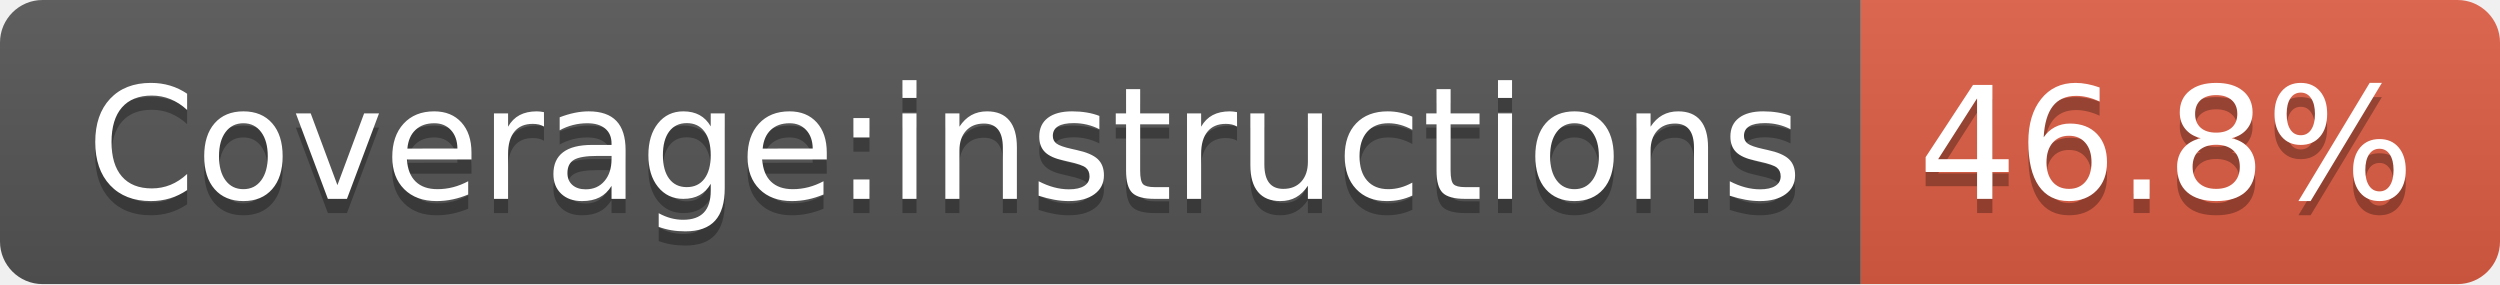
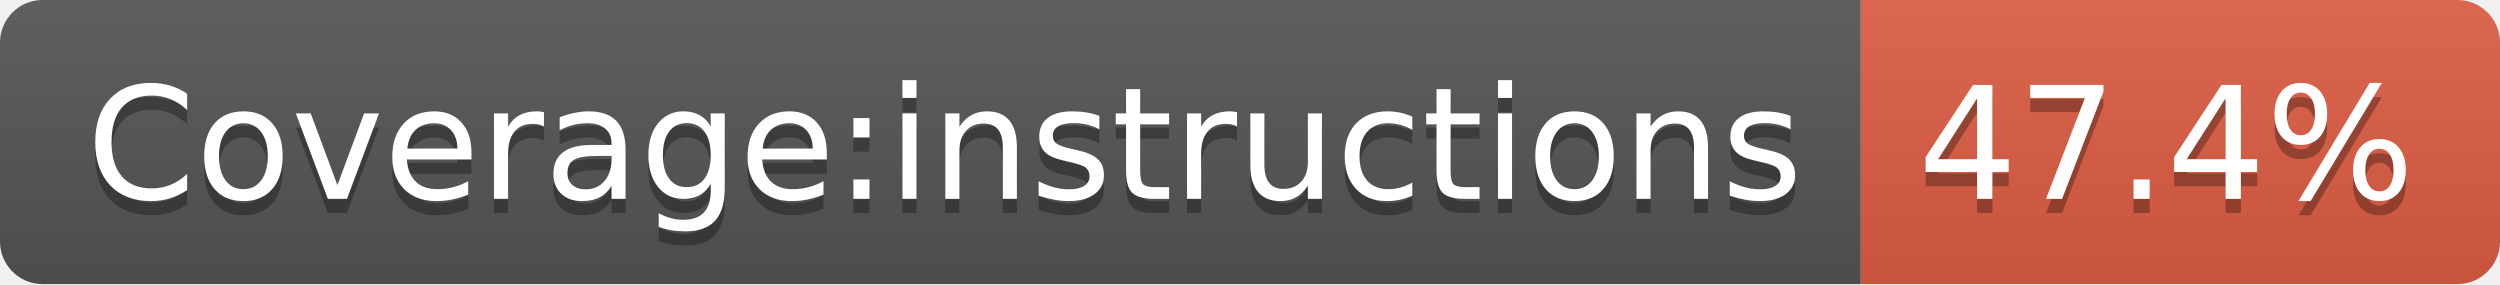
- <svg xmlns="http://www.w3.org/2000/svg" width="176" height="20" role="img" aria-label="Coverage:instructions: 46.8%">
+ <svg xmlns="http://www.w3.org/2000/svg" width="176" height="20" role="img" aria-label="Coverage:instructions: 47.4%">
  <linearGradient id="s" x2="0" y2="100%">
    <stop offset="0" stop-color="#bbb" stop-opacity=".1" />
    <stop offset="1" stop-opacity=".1" />
  </linearGradient>
  <clipPath id="r">
    <rect width="176" height="20" rx="3" fill="#fff" />
  </clipPath>
  <g clip-path="url(#r)">
    <rect width="131" height="20" fill="#555" />
    <rect x="131" width="45" height="20" fill="#e05d44" />
    <rect width="176" height="20" fill="url(#s)" />
  </g>
  <g fill="#fff" text-anchor="middle" font-family="Verdana,Geneva,DejaVu Sans,sans-serif" text-rendering="geometricPrecision" font-size="110">
    <text aria-hidden="true" x="665" y="150" fill="#010101" fill-opacity=".3" transform="scale(.1)" textLength="1208">Coverage:instructions</text>
    <text x="665" y="140" transform="scale(.1)" fill="#fff" textLength="1208">Coverage:instructions</text>
-     <text aria-hidden="true" x="1525" y="150" fill="#010101" fill-opacity=".3" transform="scale(.1)" textLength="350">46.8%</text>
-     <text x="1525" y="140" transform="scale(.1)" fill="#fff" textLength="350">46.8%</text>
+     <text aria-hidden="true" x="1525" y="150" fill="#010101" fill-opacity=".3" transform="scale(.1)" textLength="350">47.4%</text>
+     <text x="1525" y="140" transform="scale(.1)" fill="#fff" textLength="350">47.4%</text>
  </g>
</svg>
